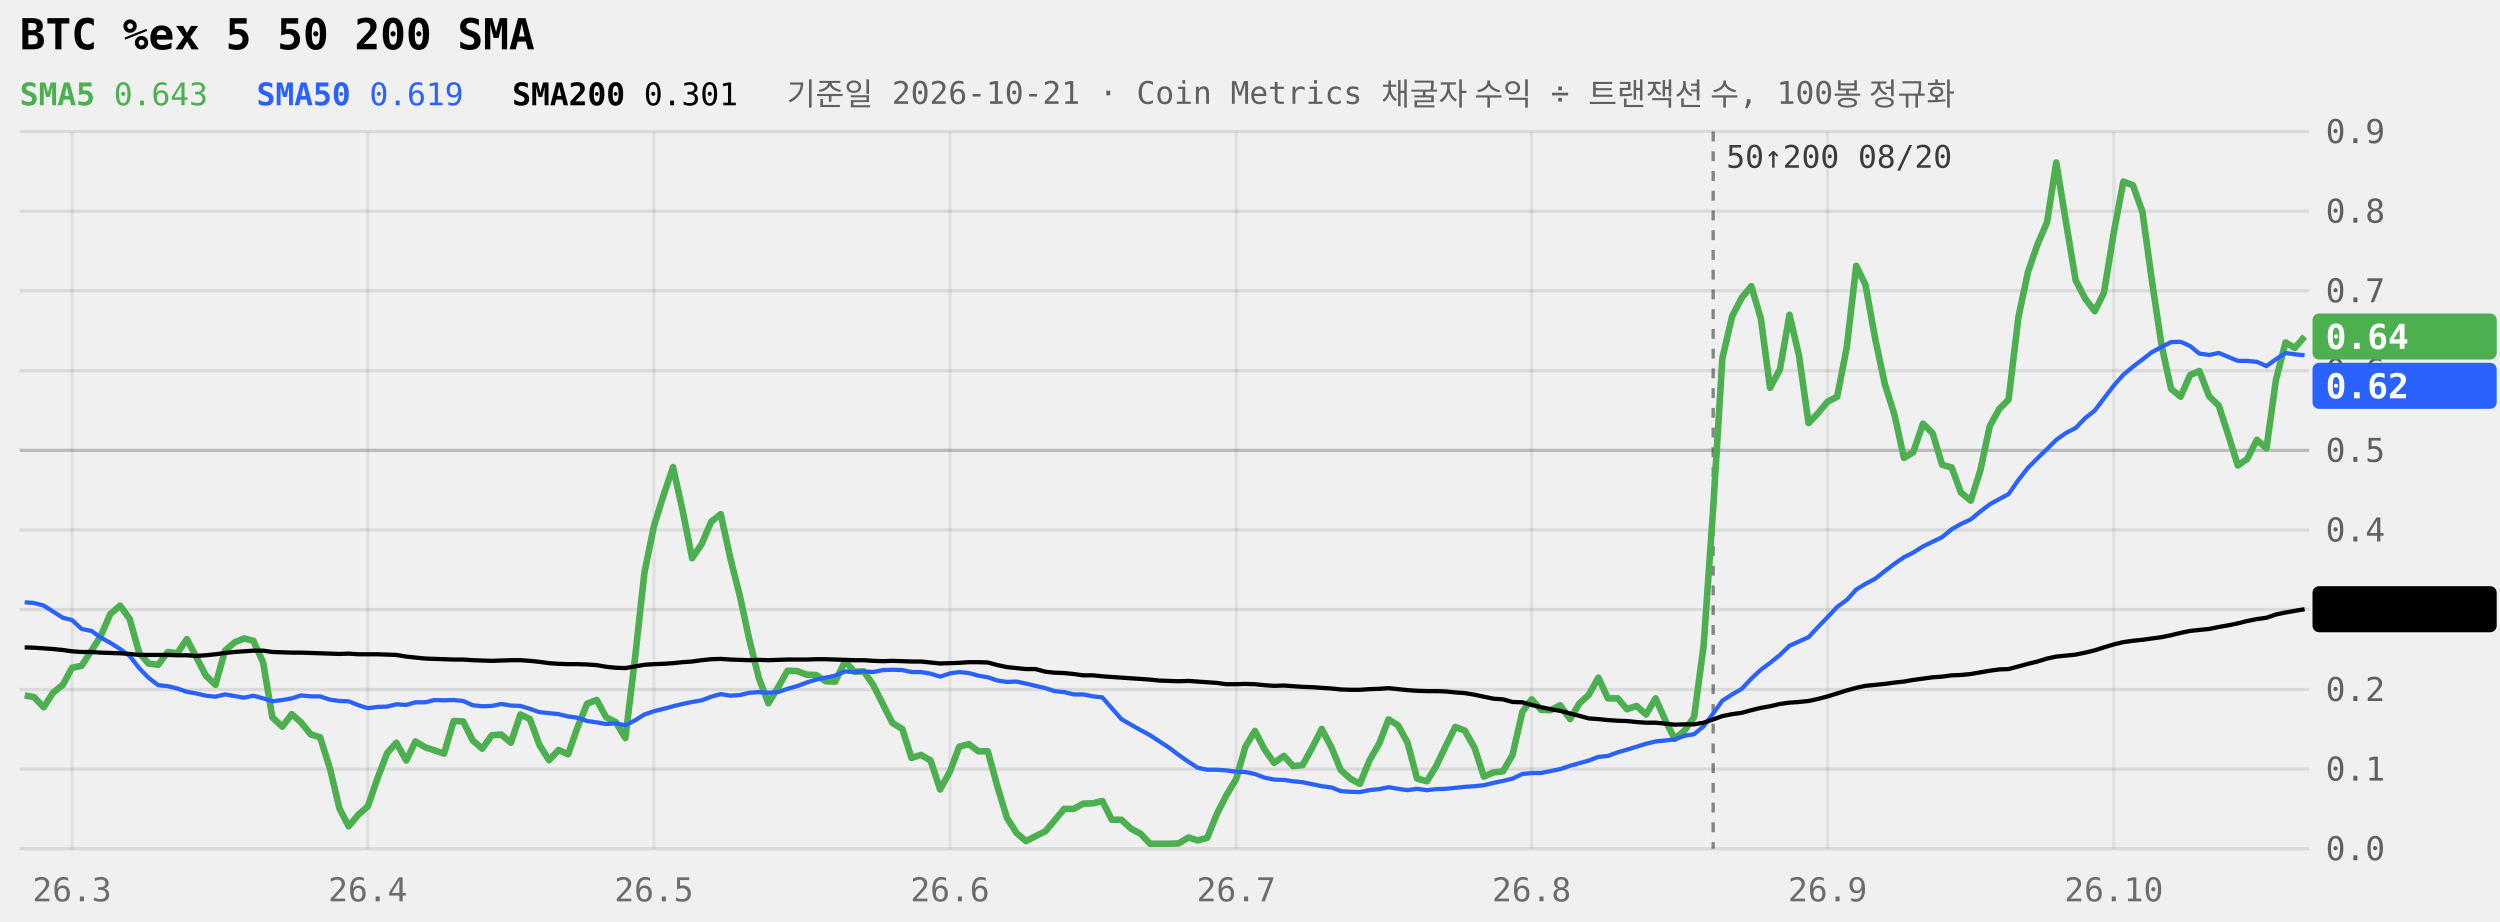
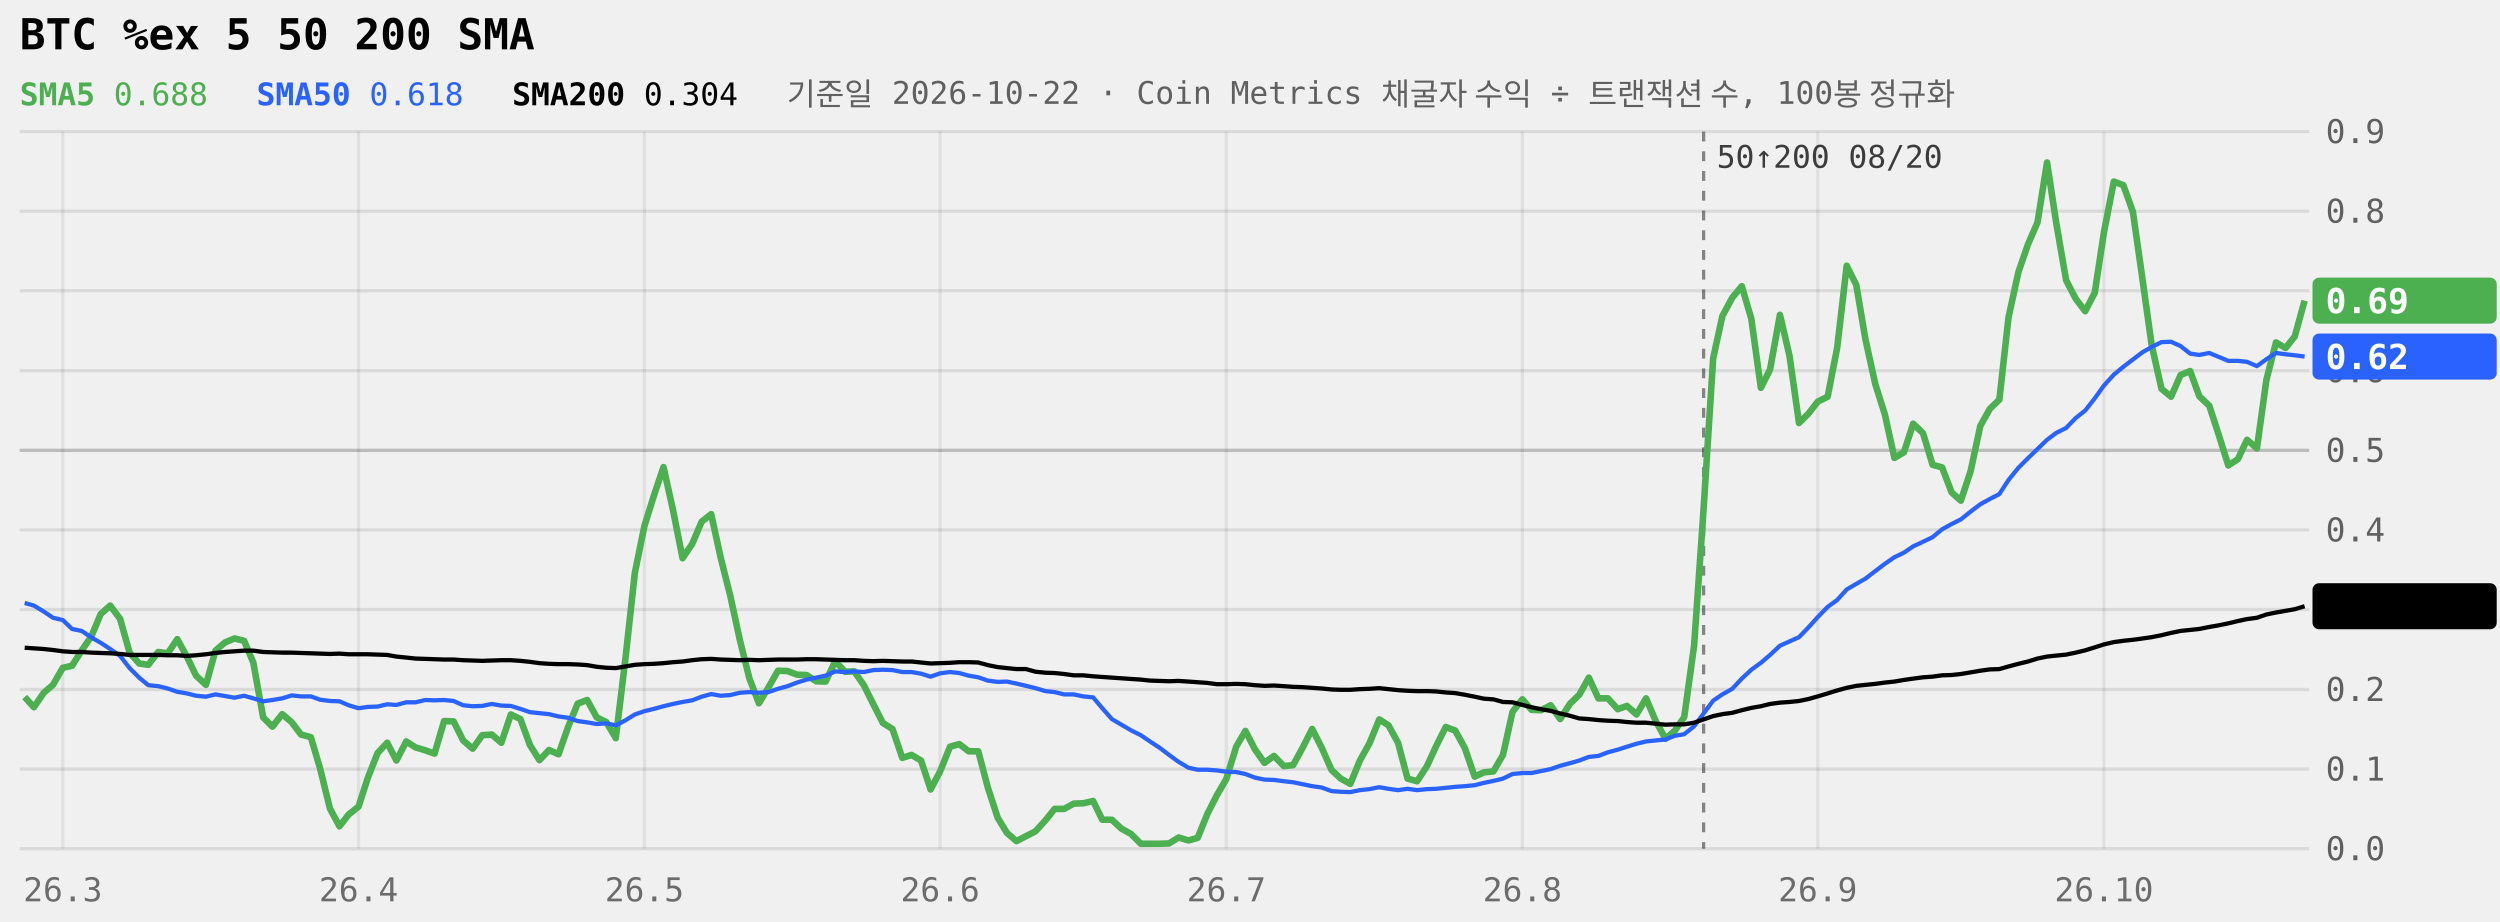
<svg xmlns="http://www.w3.org/2000/svg" viewBox="0 0 760 280" width="100%" role="img" aria-label="BTC %ex 5 50 200 SMA 240일" style="max-width:760px;font-family:ui-monospace,Menlo,Consolas,monospace">
  <style>.tag{fill:Canvas}</style>
  <line x1="6" x2="702" y1="258.0" y2="258.0" stroke="currentColor" stroke-opacity="0.09" />
  <text x="707" y="261.5" font-size="10" fill="currentColor" fill-opacity="0.6">0.0</text>
  <line x1="6" x2="702" y1="233.8" y2="233.8" stroke="currentColor" stroke-opacity="0.09" />
  <text x="707" y="237.3" font-size="10" fill="currentColor" fill-opacity="0.6">0.1</text>
  <line x1="6" x2="702" y1="209.6" y2="209.6" stroke="currentColor" stroke-opacity="0.09" />
  <text x="707" y="213.1" font-size="10" fill="currentColor" fill-opacity="0.6">0.2</text>
  <line x1="6" x2="702" y1="185.3" y2="185.3" stroke="currentColor" stroke-opacity="0.09" />
  <text x="707" y="188.8" font-size="10" fill="currentColor" fill-opacity="0.6">0.3</text>
  <line x1="6" x2="702" y1="161.1" y2="161.1" stroke="currentColor" stroke-opacity="0.09" />
  <text x="707" y="164.6" font-size="10" fill="currentColor" fill-opacity="0.6">0.4</text>
  <line x1="6" x2="702" y1="136.9" y2="136.9" stroke="currentColor" stroke-opacity="0.22" />
  <text x="707" y="140.4" font-size="10" fill="currentColor" fill-opacity="0.6">0.5</text>
  <line x1="6" x2="702" y1="112.7" y2="112.7" stroke="currentColor" stroke-opacity="0.09" />
  <text x="707" y="116.2" font-size="10" fill="currentColor" fill-opacity="0.6">0.6</text>
  <line x1="6" x2="702" y1="88.4" y2="88.4" stroke="currentColor" stroke-opacity="0.09" />
  <text x="707" y="91.9" font-size="10" fill="currentColor" fill-opacity="0.6">0.7</text>
  <line x1="6" x2="702" y1="64.2" y2="64.2" stroke="currentColor" stroke-opacity="0.09" />
  <text x="707" y="67.7" font-size="10" fill="currentColor" fill-opacity="0.6">0.8</text>
  <line x1="6" x2="702" y1="40.0" y2="40.0" stroke="currentColor" stroke-opacity="0.09" />
  <text x="707" y="43.5" font-size="10" fill="currentColor" fill-opacity="0.6">0.9</text>
-   <line x1="21.9" x2="21.9" y1="40" y2="258" stroke="currentColor" stroke-opacity="0.07" />
-   <text x="21.9" y="274" font-size="10" text-anchor="middle" fill="currentColor" fill-opacity="0.55">26.3</text>
-   <line x1="111.8" x2="111.8" y1="40" y2="258" stroke="currentColor" stroke-opacity="0.07" />
-   <text x="111.8" y="274" font-size="10" text-anchor="middle" fill="currentColor" fill-opacity="0.55">26.4</text>
-   <line x1="198.8" x2="198.8" y1="40" y2="258" stroke="currentColor" stroke-opacity="0.07" />
-   <text x="198.8" y="274" font-size="10" text-anchor="middle" fill="currentColor" fill-opacity="0.55">26.5</text>
-   <line x1="288.8" x2="288.8" y1="40" y2="258" stroke="currentColor" stroke-opacity="0.07" />
-   <text x="288.8" y="274" font-size="10" text-anchor="middle" fill="currentColor" fill-opacity="0.55">26.6</text>
-   <line x1="375.8" x2="375.8" y1="40" y2="258" stroke="currentColor" stroke-opacity="0.07" />
-   <text x="375.8" y="274" font-size="10" text-anchor="middle" fill="currentColor" fill-opacity="0.55">26.7</text>
-   <line x1="465.6" x2="465.6" y1="40" y2="258" stroke="currentColor" stroke-opacity="0.07" />
-   <text x="465.6" y="274" font-size="10" text-anchor="middle" fill="currentColor" fill-opacity="0.55">26.8</text>
-   <line x1="555.6" x2="555.6" y1="40" y2="258" stroke="currentColor" stroke-opacity="0.07" />
-   <text x="555.6" y="274" font-size="10" text-anchor="middle" fill="currentColor" fill-opacity="0.55">26.9</text>
-   <line x1="642.6" x2="642.6" y1="40" y2="258" stroke="currentColor" stroke-opacity="0.07" />
-   <text x="642.6" y="274" font-size="10" text-anchor="middle" fill="currentColor" fill-opacity="0.55">26.10</text>
-   <line x1="520.8" x2="520.8" y1="40" y2="258" stroke="currentColor" stroke-opacity="0.45" stroke-dasharray="3 3" />
-   <text x="524.8" y="51" font-size="9.5" fill="currentColor" fill-opacity="0.75">50↑200 08/20</text>
-   <path d="M7.5,211.4L10.3,211.9L13.3,215.0L16.1,210.6L19.1,208.2L21.9,203.0L24.8,202.4L27.8,197.8L30.6,193.4L33.5,186.7L36.5,184.1L39.4,188.1L42.3,198.4L45.1,201.7L48.1,202.1L51.0,198.2L53.9,198.6L56.8,194.3L59.6,199.6L62.6,205.4L65.5,208.2L68.4,197.8L71.3,195.3L74.2,194.1L77.0,194.8L80.0,201.4L82.8,218.1L85.8,220.9L88.7,217.1L91.5,219.6L94.5,223.3L97.3,224.1L100.3,233.6L103.2,245.8L106.0,251.2L109.0,247.6L111.8,245.2L114.8,236.5L117.7,228.9L120.5,225.8L123.5,231.2L126.3,225.4L129.3,227.2L132.1,228.1L135.0,229.1L137.9,219.2L140.8,219.3L143.7,225.1L146.6,227.6L149.5,223.5L152.4,223.3L155.3,225.8L158.2,217.2L161.1,218.6L164.0,226.5L166.9,231.1L169.8,228.0L172.7,229.3L175.6,221.0L178.5,213.9L181.4,212.8L184.3,218.1L187.2,219.5L190.1,224.4L193.0,200.5L195.9,174.1L198.8,159.9L201.7,150.6L204.6,142.0L207.5,155.1L210.4,169.7L213.3,165.4L216.2,158.6L219.1,156.3L222.0,169.6L224.9,181.1L227.8,194.5L230.7,206.2L233.6,213.8L236.5,209.0L239.4,203.9L242.3,204.0L245.2,205.1L248.1,205.2L251.0,207.1L253.9,207.2L256.9,201.0L259.7,204.2L262.6,204.1L265.5,208.3L268.4,214.1L271.3,219.8L274.3,221.6L277.1,230.4L280.0,229.5L282.9,231.2L285.8,240.0L288.8,234.5L291.6,227.0L294.5,226.2L297.4,228.4L300.3,228.4L303.3,239.4L306.1,248.6L309.0,253.2L311.9,255.7L314.8,254.2L317.8,252.7L320.6,249.4L323.5,245.9L326.4,245.9L329.3,244.3L332.3,244.2L335.1,243.5L338.0,249.2L340.9,249.2L343.8,251.9L346.8,253.5L349.6,256.5L352.5,256.5L355.4,256.5L358.3,256.4L361.3,254.6L364.1,255.5L367.0,254.7L369.9,247.5L372.8,241.8L375.8,236.8L378.6,227.0L381.5,222.2L384.4,227.8L387.3,231.9L390.3,229.8L393.1,232.9L396.0,232.6L398.9,227.3L401.8,221.6L404.8,227.3L407.6,234.1L410.5,236.7L413.4,238.3L416.3,231.2L419.3,226.0L422.1,218.7L425.0,220.5L427.9,225.8L430.8,236.7L433.8,237.5L436.6,232.9L439.5,226.8L442.4,221.0L445.3,222.1L448.3,227.4L451.1,236.1L454.0,234.8L456.9,234.5L459.8,229.5L462.8,216.4L465.6,212.6L468.5,215.8L471.4,215.9L474.3,214.4L477.3,218.6L480.1,213.9L483.0,211.2L485.9,206.0L488.8,212.3L491.8,212.3L494.6,215.6L497.5,214.6L500.4,217.2L503.3,212.3L506.3,219.1L509.1,224.6L512.0,222.2L515.0,218.0L517.9,196.3L520.8,154.6L523.6,108.9L526.6,96.1L529.5,90.5L532.4,87.0L535.3,96.9L538.1,117.9L541.1,112.3L544.0,95.7L546.9,108.1L549.8,128.6L552.6,125.7L555.6,122.1L558.5,120.6L561.4,105.7L564.3,80.8L567.1,86.6L570.1,103.2L573.0,116.8L575.9,126.0L578.8,139.2L581.6,137.5L584.6,128.8L587.5,131.7L590.4,141.3L593.3,142.1L596.1,149.7L599.1,152.2L602.0,143.1L604.9,129.5L607.8,124.3L610.6,121.5L613.6,96.4L616.5,82.7L619.4,74.3L622.3,67.6L625.1,49.4L628.1,67.8L631.0,85.2L633.9,90.8L636.8,94.6L639.6,89.0L642.6,70.6L645.5,55.2L648.4,56.3L651.3,64.4L654.1,84.8L657.1,104.9L660.0,118.2L662.9,120.6L665.8,114.0L668.6,112.8L671.6,120.5L674.5,123.3L677.4,132.2L680.3,141.5L683.1,139.6L686.1,133.7L689.0,136.3L691.9,115.4L694.8,104.1L697.6,105.8L700.6,102.3" fill="none" stroke="#4CAF50" stroke-width="2" stroke-linejoin="round" />
-   <path d="M7.5,183.1L10.3,183.3L13.3,184.1L16.1,185.9L19.1,187.8L21.9,188.5L24.8,191.2L27.8,191.8L30.6,193.8L33.5,195.4L36.5,197.3L39.4,199.4L42.3,203.1L45.1,206.0L48.1,208.3L51.0,208.6L53.9,209.3L56.8,210.3L59.6,210.8L62.6,211.5L65.5,211.8L68.4,211.1L71.3,211.6L74.2,212.1L77.0,211.5L80.0,212.3L82.8,213.2L85.8,212.8L88.7,212.3L91.5,211.4L94.5,211.7L97.3,211.7L100.3,212.7L103.2,213.1L106.0,213.2L109.0,214.4L111.8,215.3L114.8,214.9L117.7,214.8L120.5,214.1L123.5,214.3L126.3,213.5L129.3,213.5L132.1,212.8L135.0,212.9L137.9,212.8L140.8,213.1L143.7,214.4L146.6,214.7L149.5,214.6L152.4,214.0L155.3,214.5L158.2,214.6L161.1,215.5L164.0,216.5L166.9,216.8L169.8,217.1L172.7,217.8L175.6,218.2L178.5,219.2L181.4,219.6L184.3,220.1L187.2,219.9L190.1,220.5L193.0,219.0L195.9,217.2L198.8,216.2L201.7,215.5L204.6,214.7L207.5,214.0L210.4,213.4L213.3,212.9L216.2,211.8L219.1,211.0L222.0,211.5L224.9,211.3L227.8,210.6L230.7,210.4L233.6,210.6L236.5,210.4L239.4,209.4L242.3,208.6L245.2,207.5L248.1,206.6L251.0,206.0L253.9,205.4L256.9,204.1L259.7,204.3L262.6,204.1L265.5,204.3L268.4,203.7L271.3,203.6L274.3,203.7L277.1,204.3L280.0,204.3L282.9,204.8L285.8,205.7L288.8,204.7L291.6,204.3L294.5,204.6L297.4,205.4L300.3,205.9L303.3,206.9L306.1,207.3L309.0,207.2L311.9,207.8L314.8,208.5L317.8,209.2L320.6,210.1L323.5,210.4L326.4,211.1L329.3,211.1L332.3,211.7L335.1,212.0L338.0,215.3L340.9,218.6L343.8,220.3L346.8,222.0L349.6,223.5L352.5,225.4L355.4,227.3L358.3,229.5L361.3,231.6L364.1,233.4L367.0,234.0L369.9,234.0L372.8,234.2L375.8,234.6L378.6,234.7L381.5,235.3L384.4,236.4L387.3,237.0L390.3,237.1L393.1,237.5L396.0,237.8L398.9,238.4L401.8,239.0L404.8,239.4L407.6,240.5L410.5,240.7L413.4,240.8L416.3,240.2L419.3,239.9L422.1,239.3L425.0,239.8L427.9,240.2L430.8,239.8L433.8,240.2L436.6,239.9L439.5,239.8L442.4,239.5L445.3,239.2L448.3,239.0L451.1,238.7L454.0,238.0L456.9,237.4L459.8,236.7L462.8,235.3L465.6,235.0L468.5,235.0L471.4,234.4L474.3,233.8L477.3,232.8L480.1,232.0L483.0,231.2L485.9,230.1L488.8,229.8L491.8,228.7L494.6,227.9L497.5,227.0L500.4,226.1L503.3,225.4L506.3,225.1L509.1,224.8L512.0,223.7L515.0,223.2L517.9,220.8L520.8,216.9L523.6,213.0L526.6,211.1L529.5,209.4L532.4,206.3L535.3,203.6L538.1,201.5L541.1,199.1L544.0,196.3L546.9,195.0L549.8,193.7L552.6,190.7L555.6,187.6L558.5,184.5L561.4,182.4L564.3,179.2L567.1,177.5L570.1,175.9L573.0,173.6L575.9,171.4L578.8,169.4L581.6,168.0L584.6,166.1L587.5,164.7L590.4,163.3L593.3,160.9L596.1,159.3L599.1,157.9L602.0,155.5L604.9,153.3L607.8,151.7L610.6,150.2L613.6,145.9L616.5,142.2L619.4,139.3L622.3,136.5L625.1,133.7L628.1,131.6L631.0,130.1L633.9,127.1L636.8,124.8L639.6,121.1L642.6,117.2L645.5,113.9L648.4,111.5L651.3,109.3L654.1,107.1L657.1,105.5L660.0,104.0L662.9,103.9L665.8,105.2L668.6,107.5L671.6,107.9L674.5,107.3L677.4,108.5L680.3,109.7L683.1,109.7L686.1,110.0L689.0,111.3L691.9,109.2L694.8,107.3L697.6,107.7L700.6,108.0" fill="none" stroke="#2962FF" stroke-width="1.3" stroke-linejoin="round" />
-   <path d="M7.5,196.8L10.3,196.9L13.3,197.1L16.1,197.3L19.1,197.6L21.9,198.0L24.8,198.2L27.8,198.2L30.6,198.4L33.5,198.5L36.5,198.6L39.4,198.8L42.3,199.1L45.1,199.1L48.1,199.1L51.0,199.1L53.9,199.2L56.8,199.2L59.6,199.4L62.6,199.2L65.5,198.9L68.4,198.5L71.3,198.2L74.2,198.0L77.0,197.8L80.0,197.8L82.8,198.2L85.8,198.3L88.7,198.4L91.5,198.4L94.5,198.5L97.3,198.6L100.3,198.7L103.2,198.8L106.0,198.7L109.0,198.9L111.8,198.9L114.8,198.9L117.7,199.0L120.5,199.1L123.5,199.6L126.3,199.9L129.3,200.2L132.1,200.3L135.0,200.4L137.9,200.5L140.8,200.5L143.7,200.7L146.6,200.8L149.5,200.9L152.4,200.8L155.3,200.7L158.2,200.7L161.1,200.9L164.0,201.2L166.9,201.6L169.8,201.8L172.7,201.9L175.6,201.9L178.5,202.0L181.4,202.2L184.3,202.7L187.2,203.0L190.1,203.1L193.0,202.6L195.9,202.1L198.8,201.9L201.7,201.8L204.6,201.6L207.5,201.3L210.4,201.1L213.3,200.7L216.2,200.4L219.1,200.3L222.0,200.5L224.9,200.6L227.8,200.7L230.7,200.6L233.6,200.7L236.5,200.6L239.4,200.5L242.3,200.5L245.2,200.5L248.1,200.4L251.0,200.4L253.9,200.5L256.9,200.6L259.7,200.7L262.6,200.7L265.5,200.9L268.4,201.0L271.3,200.9L274.3,201.0L277.1,201.1L280.0,201.1L282.9,201.4L285.8,201.7L288.8,201.6L291.6,201.5L294.5,201.3L297.4,201.3L300.3,201.4L303.3,202.2L306.1,202.8L309.0,203.1L311.9,203.4L314.8,203.4L317.8,204.2L320.6,204.5L323.5,204.6L326.4,204.9L329.3,205.3L332.3,205.3L335.1,205.6L338.0,205.8L340.9,206.0L343.8,206.2L346.8,206.4L349.6,206.6L352.5,206.9L355.4,207.0L358.3,207.1L361.3,207.0L364.1,207.2L367.0,207.4L369.9,207.6L372.8,208.0L375.8,208.0L378.6,207.9L381.5,208.0L384.4,208.3L387.3,208.5L390.3,208.4L393.1,208.6L396.0,208.8L398.9,208.9L401.8,209.1L404.8,209.3L407.6,209.6L410.5,209.7L413.4,209.7L416.3,209.5L419.3,209.4L422.1,209.2L425.0,209.5L427.9,209.8L430.8,210.0L433.8,210.1L436.6,210.1L439.5,210.2L442.4,210.5L445.3,210.7L448.3,211.2L451.1,211.8L454.0,212.4L456.9,212.6L459.8,213.4L462.8,213.5L465.6,214.3L468.5,215.0L471.4,215.6L474.3,216.1L477.3,216.9L480.1,217.6L483.0,218.4L485.9,218.6L488.8,218.9L491.8,219.1L494.6,219.2L497.5,219.5L500.4,219.7L503.3,219.7L506.3,220.0L509.1,220.3L512.0,220.2L515.0,220.2L517.9,219.7L520.8,218.7L523.6,217.7L526.6,217.1L529.5,216.7L532.4,215.9L535.3,215.2L538.1,214.7L541.1,214.0L544.0,213.6L546.9,213.4L549.8,213.1L552.6,212.5L555.6,211.7L558.5,210.8L561.4,209.9L564.3,209.1L567.1,208.5L570.1,208.2L573.0,207.9L575.9,207.5L578.8,207.2L581.6,206.7L584.6,206.3L587.5,205.9L590.4,205.7L593.3,205.3L596.1,205.2L599.1,204.9L602.0,204.4L604.9,203.9L607.8,203.5L610.6,203.4L613.6,202.6L616.5,201.8L619.4,201.1L622.3,200.2L625.1,199.6L628.1,199.3L631.0,199.0L633.9,198.4L636.8,197.7L639.6,196.8L642.6,195.9L645.5,195.2L648.4,194.8L651.3,194.5L654.1,194.1L657.1,193.7L660.0,193.1L662.9,192.4L665.8,191.8L668.6,191.5L671.6,191.2L674.5,190.6L677.4,190.1L680.3,189.5L683.1,188.8L686.1,188.2L689.0,187.8L691.9,186.8L694.8,186.2L697.6,185.7L700.6,185.2" fill="none" stroke="currentColor" stroke-width="1.3" stroke-linejoin="round" />
-   <rect x="703" y="95.3" width="56" height="14" rx="2" fill="#4CAF50" />
-   <text x="707" y="106.1" font-size="10.5" font-weight="600" fill="#fff">0.64</text>
-   <rect x="703" y="110.3" width="56" height="14" rx="2" fill="#2962FF" />
-   <text x="707" y="121.1" font-size="10.5" font-weight="600" fill="#fff">0.62</text>
-   <rect x="703" y="178.2" width="56" height="14" rx="2" fill="currentColor" />
-   <text x="707" y="189.0" font-size="10.5" font-weight="600" class="tag">0.30</text>
+   <line x1="19.1" x2="19.1" y1="40" y2="258" stroke="currentColor" stroke-opacity="0.07" />
+   <text x="19.1" y="274" font-size="10" text-anchor="middle" fill="currentColor" fill-opacity="0.55">26.3</text>
+   <line x1="109.0" x2="109.0" y1="40" y2="258" stroke="currentColor" stroke-opacity="0.07" />
+   <text x="109.0" y="274" font-size="10" text-anchor="middle" fill="currentColor" fill-opacity="0.55">26.4</text>
+   <line x1="195.9" x2="195.9" y1="40" y2="258" stroke="currentColor" stroke-opacity="0.07" />
+   <text x="195.9" y="274" font-size="10" text-anchor="middle" fill="currentColor" fill-opacity="0.55">26.5</text>
+   <line x1="285.8" x2="285.8" y1="40" y2="258" stroke="currentColor" stroke-opacity="0.07" />
+   <text x="285.8" y="274" font-size="10" text-anchor="middle" fill="currentColor" fill-opacity="0.55">26.6</text>
+   <line x1="372.8" x2="372.8" y1="40" y2="258" stroke="currentColor" stroke-opacity="0.07" />
+   <text x="372.8" y="274" font-size="10" text-anchor="middle" fill="currentColor" fill-opacity="0.55">26.7</text>
+   <line x1="462.8" x2="462.8" y1="40" y2="258" stroke="currentColor" stroke-opacity="0.07" />
+   <text x="462.8" y="274" font-size="10" text-anchor="middle" fill="currentColor" fill-opacity="0.55">26.8</text>
+   <line x1="552.6" x2="552.6" y1="40" y2="258" stroke="currentColor" stroke-opacity="0.07" />
+   <text x="552.6" y="274" font-size="10" text-anchor="middle" fill="currentColor" fill-opacity="0.55">26.9</text>
+   <line x1="639.6" x2="639.6" y1="40" y2="258" stroke="currentColor" stroke-opacity="0.07" />
+   <text x="639.6" y="274" font-size="10" text-anchor="middle" fill="currentColor" fill-opacity="0.55">26.10</text>
+   <line x1="517.9" x2="517.9" y1="40" y2="258" stroke="currentColor" stroke-opacity="0.45" stroke-dasharray="3 3" />
+   <text x="521.9" y="51" font-size="9.5" fill="currentColor" fill-opacity="0.75">50↑200 08/20</text>
+   <path d="M7.5,211.9L10.3,215.0L13.3,210.6L16.1,208.2L19.1,203.0L21.9,202.4L24.8,197.8L27.8,193.4L30.6,186.7L33.5,184.1L36.5,188.1L39.4,198.4L42.3,201.7L45.1,202.1L48.1,198.2L51.0,198.6L53.9,194.3L56.8,199.6L59.6,205.4L62.6,208.2L65.5,197.8L68.4,195.3L71.3,194.1L74.2,194.8L77.0,201.4L80.0,218.1L82.8,220.9L85.8,217.1L88.7,219.6L91.5,223.3L94.5,224.1L97.3,233.6L100.3,245.8L103.2,251.2L106.0,247.6L109.0,245.2L111.8,236.5L114.8,228.9L117.7,225.8L120.5,231.2L123.5,225.4L126.3,227.2L129.3,228.1L132.1,229.1L135.0,219.2L137.9,219.3L140.8,225.1L143.7,227.6L146.6,223.5L149.5,223.3L152.4,225.8L155.3,217.2L158.2,218.6L161.1,226.5L164.0,231.1L166.9,228.0L169.8,229.3L172.7,221.0L175.6,213.9L178.5,212.8L181.4,218.1L184.3,219.5L187.2,224.4L190.1,200.5L193.0,174.1L195.9,159.9L198.8,150.6L201.7,142.0L204.6,155.1L207.5,169.7L210.4,165.4L213.3,158.6L216.2,156.3L219.1,169.6L222.0,181.1L224.9,194.5L227.8,206.2L230.7,213.8L233.6,209.0L236.5,203.9L239.4,204.0L242.3,205.1L245.2,205.2L248.1,207.1L251.0,207.2L253.9,201.0L256.9,204.2L259.7,204.1L262.6,208.3L265.5,214.1L268.4,219.8L271.3,221.6L274.3,230.4L277.1,229.5L280.0,231.2L282.9,240.0L285.8,234.5L288.8,227.0L291.6,226.2L294.5,228.4L297.4,228.4L300.3,239.4L303.3,248.6L306.1,253.2L309.0,255.7L311.9,254.2L314.8,252.7L317.8,249.4L320.6,245.9L323.5,245.9L326.4,244.3L329.3,244.2L332.3,243.5L335.1,249.2L338.0,249.2L340.9,251.9L343.8,253.5L346.8,256.5L349.6,256.5L352.5,256.5L355.4,256.4L358.3,254.6L361.3,255.5L364.1,254.7L367.0,247.5L369.9,241.8L372.8,236.8L375.8,227.0L378.6,222.2L381.5,227.8L384.4,231.9L387.3,229.8L390.3,232.9L393.1,232.6L396.0,227.3L398.9,221.6L401.8,227.3L404.8,234.1L407.6,236.7L410.5,238.3L413.4,231.2L416.3,226.0L419.3,218.7L422.1,220.5L425.0,225.8L427.9,236.7L430.8,237.5L433.8,232.9L436.6,226.8L439.5,221.0L442.4,222.1L445.3,227.4L448.3,236.1L451.1,234.8L454.0,234.5L456.9,229.5L459.8,216.4L462.8,212.6L465.6,215.8L468.5,215.9L471.4,214.4L474.3,218.6L477.3,213.9L480.1,211.2L483.0,206.0L485.9,212.3L488.8,212.3L491.8,215.6L494.6,214.6L497.5,217.2L500.4,212.3L503.3,219.1L506.3,224.6L509.1,222.2L512.0,218.0L515.0,196.3L517.9,154.6L520.8,108.9L523.6,96.1L526.6,90.5L529.5,87.0L532.4,96.9L535.3,117.9L538.1,112.3L541.1,95.7L544.0,108.1L546.9,128.6L549.8,125.7L552.6,122.1L555.6,120.6L558.5,105.7L561.4,80.8L564.3,86.6L567.1,103.2L570.1,116.8L573.0,126.0L575.9,139.2L578.8,137.5L581.6,128.8L584.6,131.7L587.5,141.3L590.4,142.1L593.3,149.7L596.1,152.2L599.1,143.1L602.0,129.5L604.9,124.3L607.8,121.5L610.6,96.4L613.6,82.7L616.5,74.3L619.4,67.6L622.3,49.4L625.1,67.8L628.1,85.2L631.0,90.8L633.9,94.6L636.8,89.0L639.6,70.6L642.6,55.2L645.5,56.3L648.4,64.4L651.3,84.8L654.1,104.9L657.1,118.2L660.0,120.6L662.9,114.0L665.8,112.8L668.6,120.5L671.6,123.3L674.5,132.2L677.4,141.5L680.3,139.6L683.1,133.7L686.1,136.3L689.0,115.4L691.9,104.1L694.8,105.8L697.6,102.3L700.6,91.4" fill="none" stroke="#4CAF50" stroke-width="2" stroke-linejoin="round" />
+   <path d="M7.5,183.3L10.3,184.1L13.3,185.9L16.1,187.8L19.1,188.5L21.9,191.2L24.8,191.8L27.8,193.8L30.6,195.4L33.5,197.3L36.5,199.4L39.4,203.1L42.3,206.0L45.1,208.3L48.1,208.6L51.0,209.3L53.9,210.3L56.8,210.8L59.6,211.5L62.6,211.8L65.5,211.1L68.4,211.6L71.3,212.1L74.2,211.5L77.0,212.3L80.0,213.2L82.8,212.8L85.8,212.3L88.7,211.4L91.5,211.7L94.5,211.7L97.3,212.7L100.3,213.1L103.2,213.2L106.0,214.4L109.0,215.3L111.8,214.9L114.8,214.8L117.7,214.1L120.5,214.3L123.5,213.5L126.3,213.5L129.3,212.8L132.1,212.9L135.0,212.8L137.9,213.1L140.8,214.4L143.7,214.7L146.6,214.6L149.5,214.0L152.4,214.5L155.3,214.6L158.2,215.5L161.1,216.5L164.0,216.8L166.9,217.1L169.8,217.8L172.7,218.2L175.6,219.2L178.5,219.6L181.4,220.1L184.3,219.9L187.2,220.5L190.1,219.0L193.0,217.2L195.9,216.2L198.8,215.5L201.7,214.7L204.6,214.0L207.5,213.4L210.4,212.9L213.3,211.8L216.2,211.0L219.1,211.5L222.0,211.3L224.9,210.6L227.8,210.4L230.7,210.6L233.6,210.4L236.5,209.4L239.4,208.6L242.3,207.5L245.2,206.6L248.1,206.0L251.0,205.4L253.9,204.1L256.9,204.3L259.7,204.1L262.6,204.3L265.5,203.7L268.4,203.6L271.3,203.7L274.3,204.3L277.1,204.3L280.0,204.8L282.9,205.7L285.8,204.7L288.8,204.3L291.6,204.6L294.5,205.4L297.4,205.9L300.3,206.9L303.3,207.3L306.1,207.2L309.0,207.8L311.9,208.5L314.8,209.2L317.8,210.1L320.6,210.4L323.5,211.1L326.4,211.1L329.3,211.7L332.3,212.0L335.1,215.3L338.0,218.6L340.9,220.3L343.8,222.0L346.8,223.5L349.6,225.4L352.5,227.3L355.4,229.5L358.3,231.6L361.3,233.4L364.1,234.0L367.0,234.0L369.9,234.2L372.8,234.6L375.8,234.7L378.6,235.3L381.5,236.4L384.4,237.0L387.3,237.1L390.3,237.5L393.1,237.8L396.0,238.4L398.9,239.0L401.8,239.4L404.8,240.5L407.6,240.7L410.5,240.8L413.4,240.2L416.3,239.9L419.3,239.3L422.1,239.8L425.0,240.2L427.9,239.8L430.8,240.2L433.8,239.9L436.6,239.8L439.5,239.5L442.4,239.2L445.3,239.0L448.3,238.7L451.1,238.0L454.0,237.4L456.9,236.7L459.8,235.3L462.8,235.0L465.6,235.0L468.5,234.4L471.4,233.8L474.3,232.8L477.3,232.0L480.1,231.2L483.0,230.1L485.9,229.8L488.8,228.7L491.8,227.9L494.6,227.0L497.5,226.1L500.4,225.4L503.3,225.1L506.3,224.8L509.1,223.7L512.0,223.2L515.0,220.8L517.9,216.9L520.8,213.0L523.6,211.1L526.6,209.4L529.5,206.3L532.4,203.6L535.3,201.5L538.1,199.1L541.1,196.3L544.0,195.0L546.9,193.7L549.8,190.7L552.6,187.6L555.6,184.5L558.5,182.4L561.4,179.2L564.3,177.5L567.1,175.9L570.1,173.6L573.0,171.4L575.9,169.4L578.8,168.0L581.6,166.1L584.6,164.7L587.5,163.3L590.4,160.9L593.3,159.3L596.1,157.9L599.1,155.5L602.0,153.3L604.9,151.7L607.8,150.2L610.6,145.9L613.6,142.2L616.5,139.3L619.4,136.5L622.3,133.7L625.1,131.6L628.1,130.1L631.0,127.1L633.9,124.8L636.8,121.1L639.6,117.2L642.6,113.9L645.5,111.5L648.4,109.3L651.3,107.1L654.1,105.5L657.1,104.0L660.0,103.9L662.9,105.2L665.8,107.5L668.6,107.9L671.6,107.3L674.5,108.5L677.4,109.7L680.3,109.7L683.1,110.0L686.1,111.3L689.0,109.2L691.9,107.3L694.8,107.7L697.6,108.0L700.6,108.4" fill="none" stroke="#2962FF" stroke-width="1.3" stroke-linejoin="round" />
+   <path d="M7.5,196.9L10.3,197.1L13.3,197.3L16.1,197.6L19.1,198.0L21.9,198.2L24.8,198.2L27.8,198.4L30.6,198.5L33.5,198.6L36.5,198.8L39.4,199.1L42.3,199.1L45.1,199.1L48.1,199.1L51.0,199.2L53.9,199.2L56.8,199.4L59.6,199.2L62.6,198.9L65.5,198.5L68.4,198.2L71.3,198.0L74.2,197.8L77.0,197.8L80.0,198.2L82.8,198.3L85.8,198.4L88.7,198.4L91.5,198.5L94.5,198.6L97.3,198.7L100.3,198.8L103.2,198.7L106.0,198.9L109.0,198.9L111.8,198.9L114.8,199.0L117.7,199.1L120.5,199.6L123.5,199.9L126.3,200.2L129.3,200.3L132.1,200.4L135.0,200.5L137.9,200.5L140.8,200.7L143.7,200.8L146.6,200.9L149.5,200.8L152.4,200.7L155.3,200.7L158.2,200.9L161.1,201.2L164.0,201.6L166.9,201.8L169.8,201.9L172.7,201.9L175.6,202.0L178.5,202.2L181.4,202.7L184.3,203.0L187.2,203.1L190.1,202.6L193.0,202.1L195.9,201.9L198.8,201.8L201.7,201.6L204.6,201.3L207.5,201.1L210.4,200.7L213.3,200.4L216.2,200.3L219.1,200.5L222.0,200.6L224.9,200.7L227.8,200.6L230.7,200.7L233.6,200.6L236.5,200.5L239.4,200.5L242.3,200.5L245.2,200.4L248.1,200.4L251.0,200.5L253.9,200.6L256.9,200.7L259.7,200.7L262.6,200.9L265.5,201.0L268.4,200.9L271.3,201.0L274.3,201.1L277.1,201.1L280.0,201.4L282.9,201.7L285.8,201.6L288.8,201.5L291.6,201.3L294.5,201.3L297.4,201.4L300.3,202.2L303.3,202.8L306.1,203.1L309.0,203.4L311.9,203.4L314.8,204.2L317.8,204.5L320.6,204.6L323.5,204.9L326.4,205.3L329.3,205.3L332.3,205.6L335.1,205.8L338.0,206.0L340.9,206.2L343.8,206.4L346.8,206.6L349.6,206.9L352.5,207.0L355.4,207.1L358.3,207.0L361.3,207.2L364.1,207.4L367.0,207.6L369.9,208.0L372.8,208.0L375.8,207.9L378.6,208.0L381.5,208.3L384.4,208.5L387.3,208.4L390.3,208.6L393.1,208.8L396.0,208.9L398.9,209.1L401.8,209.3L404.8,209.6L407.6,209.7L410.5,209.7L413.4,209.5L416.3,209.4L419.3,209.2L422.1,209.5L425.0,209.8L427.9,210.0L430.8,210.1L433.8,210.1L436.6,210.2L439.5,210.5L442.4,210.7L445.3,211.2L448.3,211.8L451.1,212.4L454.0,212.6L456.9,213.4L459.8,213.5L462.8,214.3L465.6,215.0L468.5,215.6L471.4,216.1L474.3,216.9L477.3,217.6L480.1,218.4L483.0,218.6L485.9,218.9L488.8,219.1L491.8,219.2L494.6,219.5L497.5,219.7L500.4,219.7L503.3,220.0L506.3,220.3L509.1,220.2L512.0,220.2L515.0,219.7L517.9,218.7L520.8,217.7L523.6,217.1L526.6,216.7L529.5,215.9L532.4,215.2L535.3,214.7L538.1,214.0L541.1,213.6L544.0,213.4L546.9,213.1L549.8,212.5L552.6,211.7L555.6,210.8L558.5,209.9L561.4,209.1L564.3,208.5L567.1,208.2L570.1,207.9L573.0,207.5L575.9,207.2L578.8,206.7L581.6,206.3L584.6,205.9L587.5,205.7L590.4,205.3L593.3,205.2L596.1,204.9L599.1,204.4L602.0,203.9L604.9,203.5L607.8,203.4L610.6,202.6L613.6,201.8L616.5,201.1L619.4,200.2L622.3,199.6L625.1,199.3L628.1,199.0L631.0,198.4L633.9,197.7L636.8,196.8L639.6,195.9L642.6,195.2L645.5,194.8L648.4,194.5L651.3,194.1L654.1,193.7L657.1,193.1L660.0,192.4L662.9,191.8L665.8,191.5L668.6,191.2L671.6,190.6L674.5,190.1L677.4,189.5L680.3,188.8L683.1,188.2L686.1,187.8L689.0,186.8L691.9,186.2L694.8,185.7L697.6,185.2L700.6,184.3" fill="none" stroke="currentColor" stroke-width="1.3" stroke-linejoin="round" />
+   <rect x="703" y="84.4" width="56" height="14" rx="2" fill="#4CAF50" />
+   <text x="707" y="95.2" font-size="10.5" font-weight="600" fill="#fff">0.69</text>
+   <rect x="703" y="101.4" width="56" height="14" rx="2" fill="#2962FF" />
+   <text x="707" y="112.2" font-size="10.5" font-weight="600" fill="#fff">0.62</text>
+   <rect x="703" y="177.3" width="56" height="14" rx="2" fill="currentColor" />
+   <text x="707" y="188.1" font-size="10.5" font-weight="600" class="tag">0.30</text>
  <text x="6" y="15" font-size="13" font-weight="700" fill="currentColor">BTC %ex 5 50 200 SMA</text>
  <text x="6.0" y="32" font-size="9.5" fill="#4CAF50">
-     <tspan font-weight="700">SMA5</tspan> 0.643</text>
+     <tspan font-weight="700">SMA5</tspan> 0.688</text>
  <text x="78.0" y="32" font-size="9.5" fill="#2962FF">
-     <tspan font-weight="700">SMA50</tspan> 0.619</text>
+     <tspan font-weight="700">SMA50</tspan> 0.618</text>
  <text x="155.7" y="32" font-size="9.5" fill="currentColor">
-     <tspan font-weight="700">SMA200</tspan> 0.301</text>
-   <text x="239.2" y="32" font-size="9.5" fill="currentColor" fill-opacity="0.6">기준일 2026-10-21 · Coin Metrics 채굴자 수익 ÷ 트랜잭션 수, 100봉 정규화</text>
+     <tspan font-weight="700">SMA200</tspan> 0.304</text>
+   <text x="239.2" y="32" font-size="9.5" fill="currentColor" fill-opacity="0.6">기준일 2026-10-22 · Coin Metrics 채굴자 수익 ÷ 트랜잭션 수, 100봉 정규화</text>
</svg>
